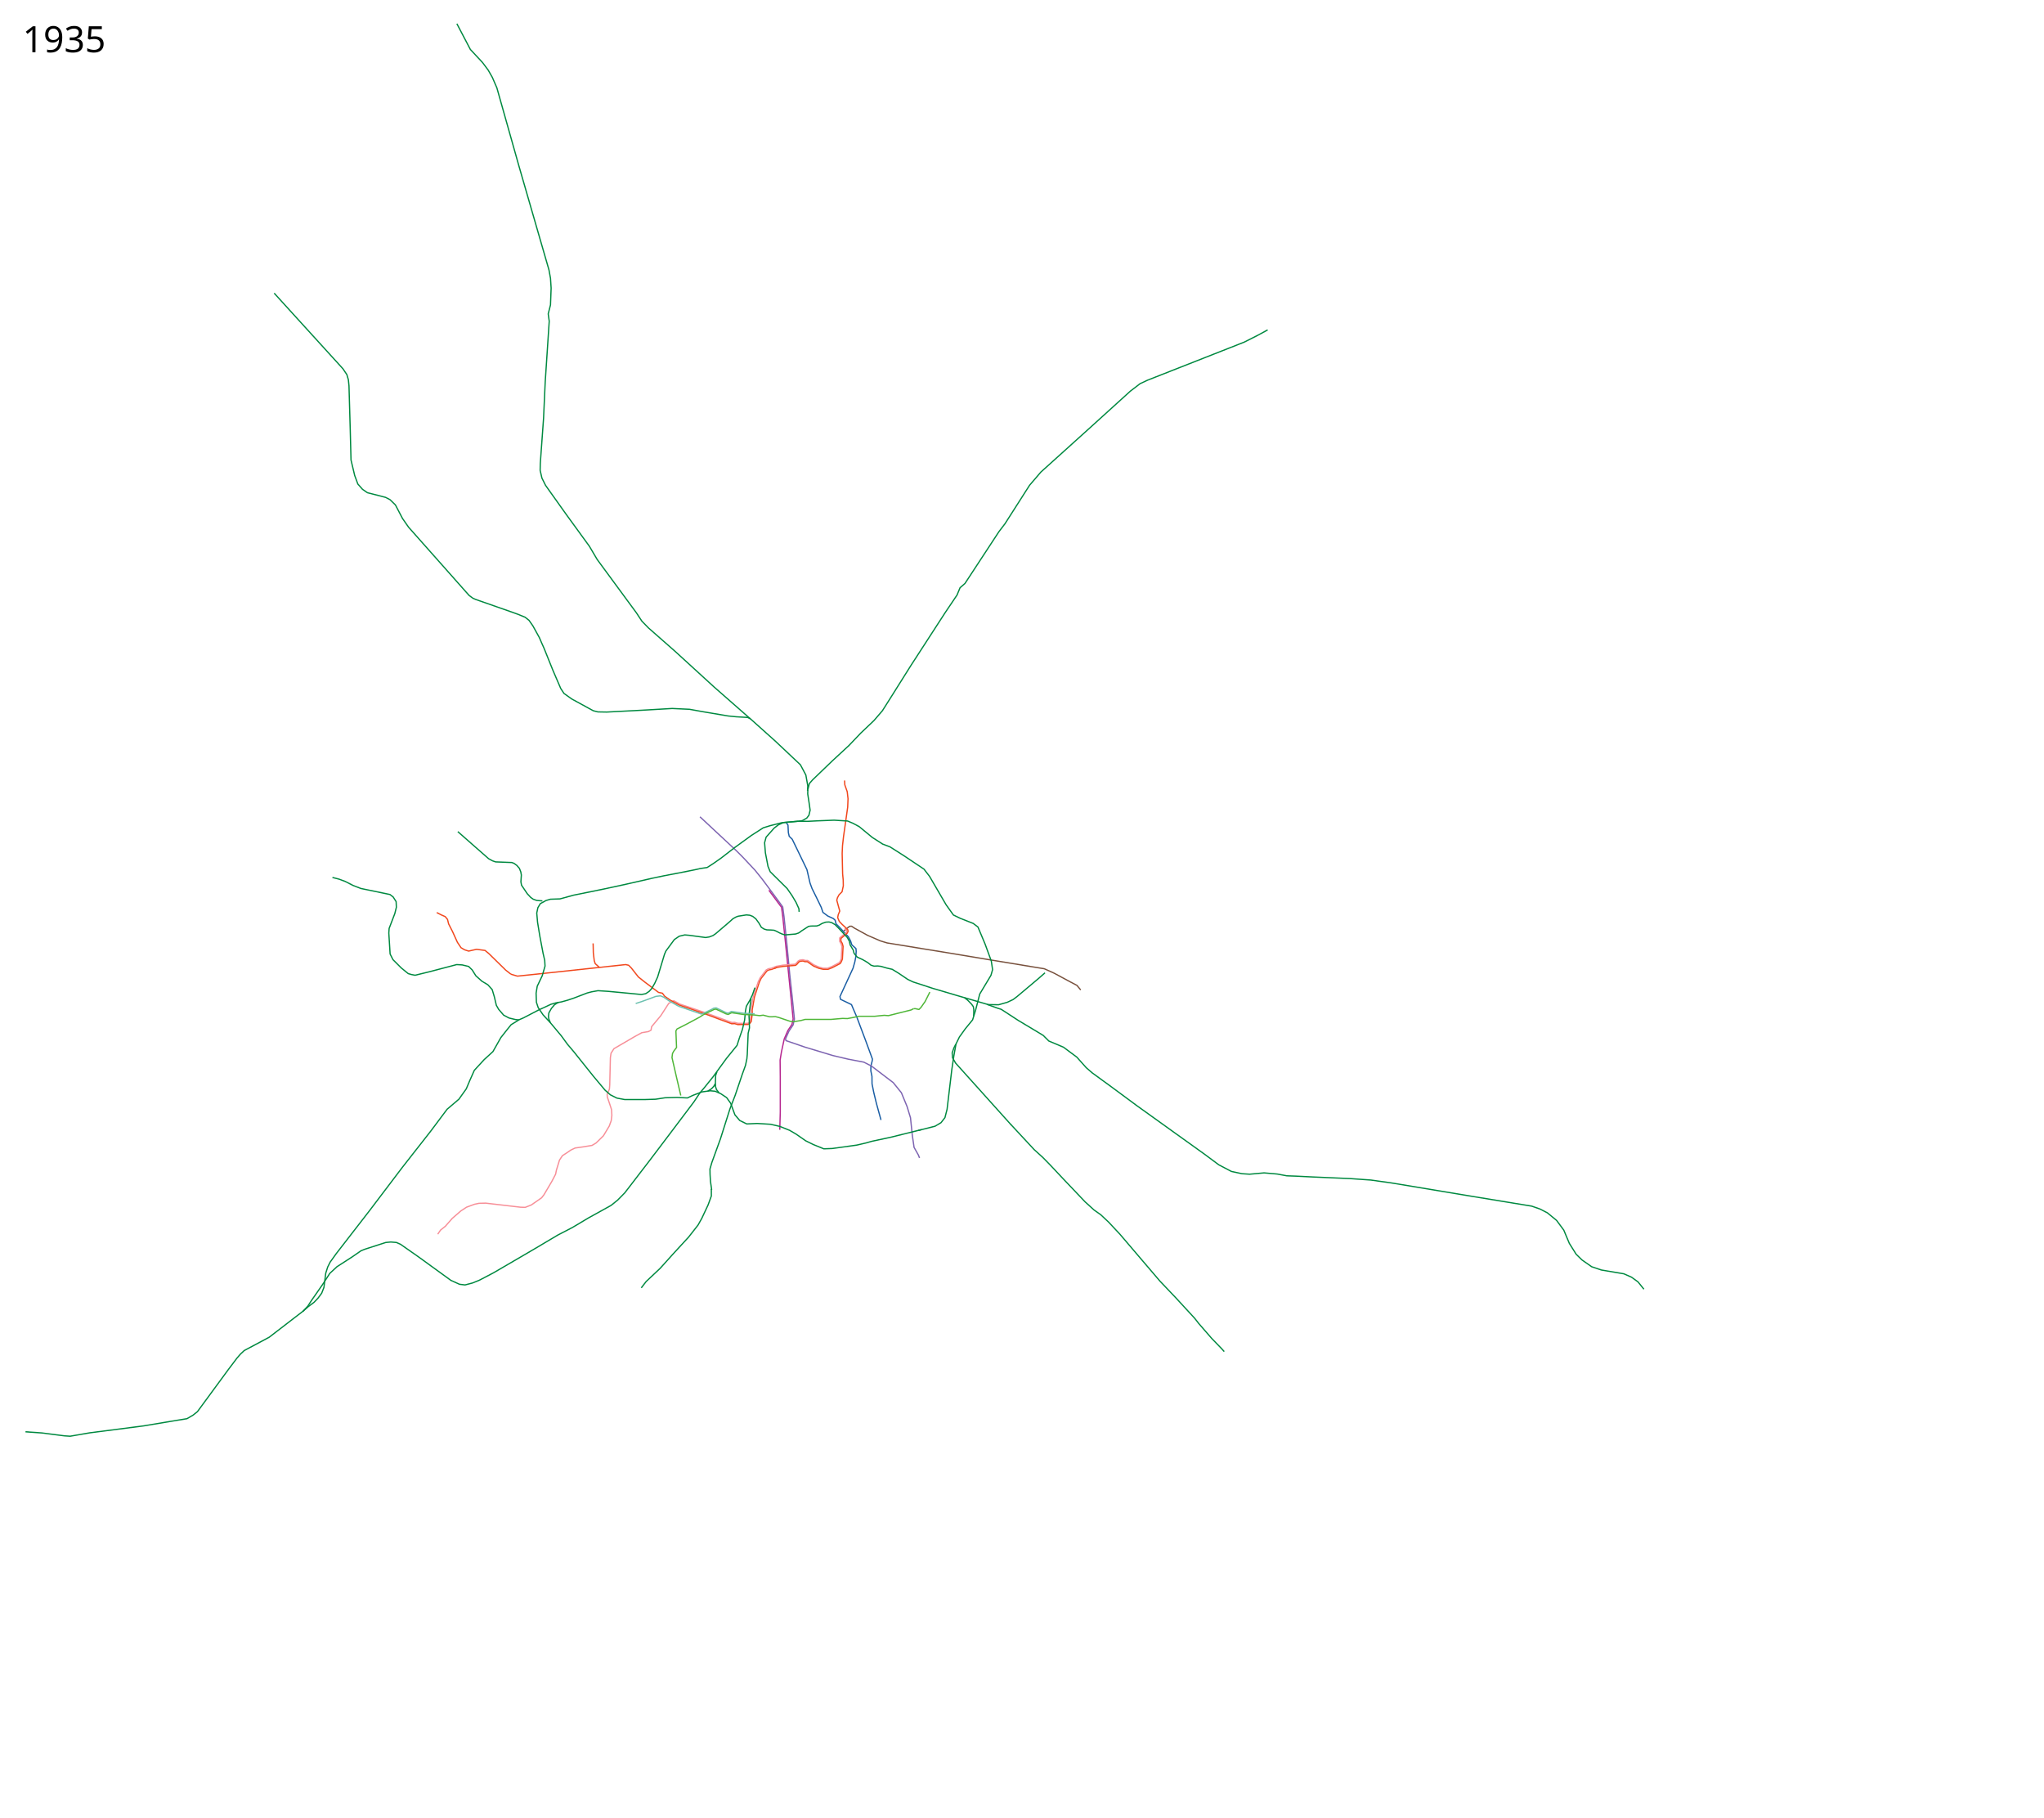
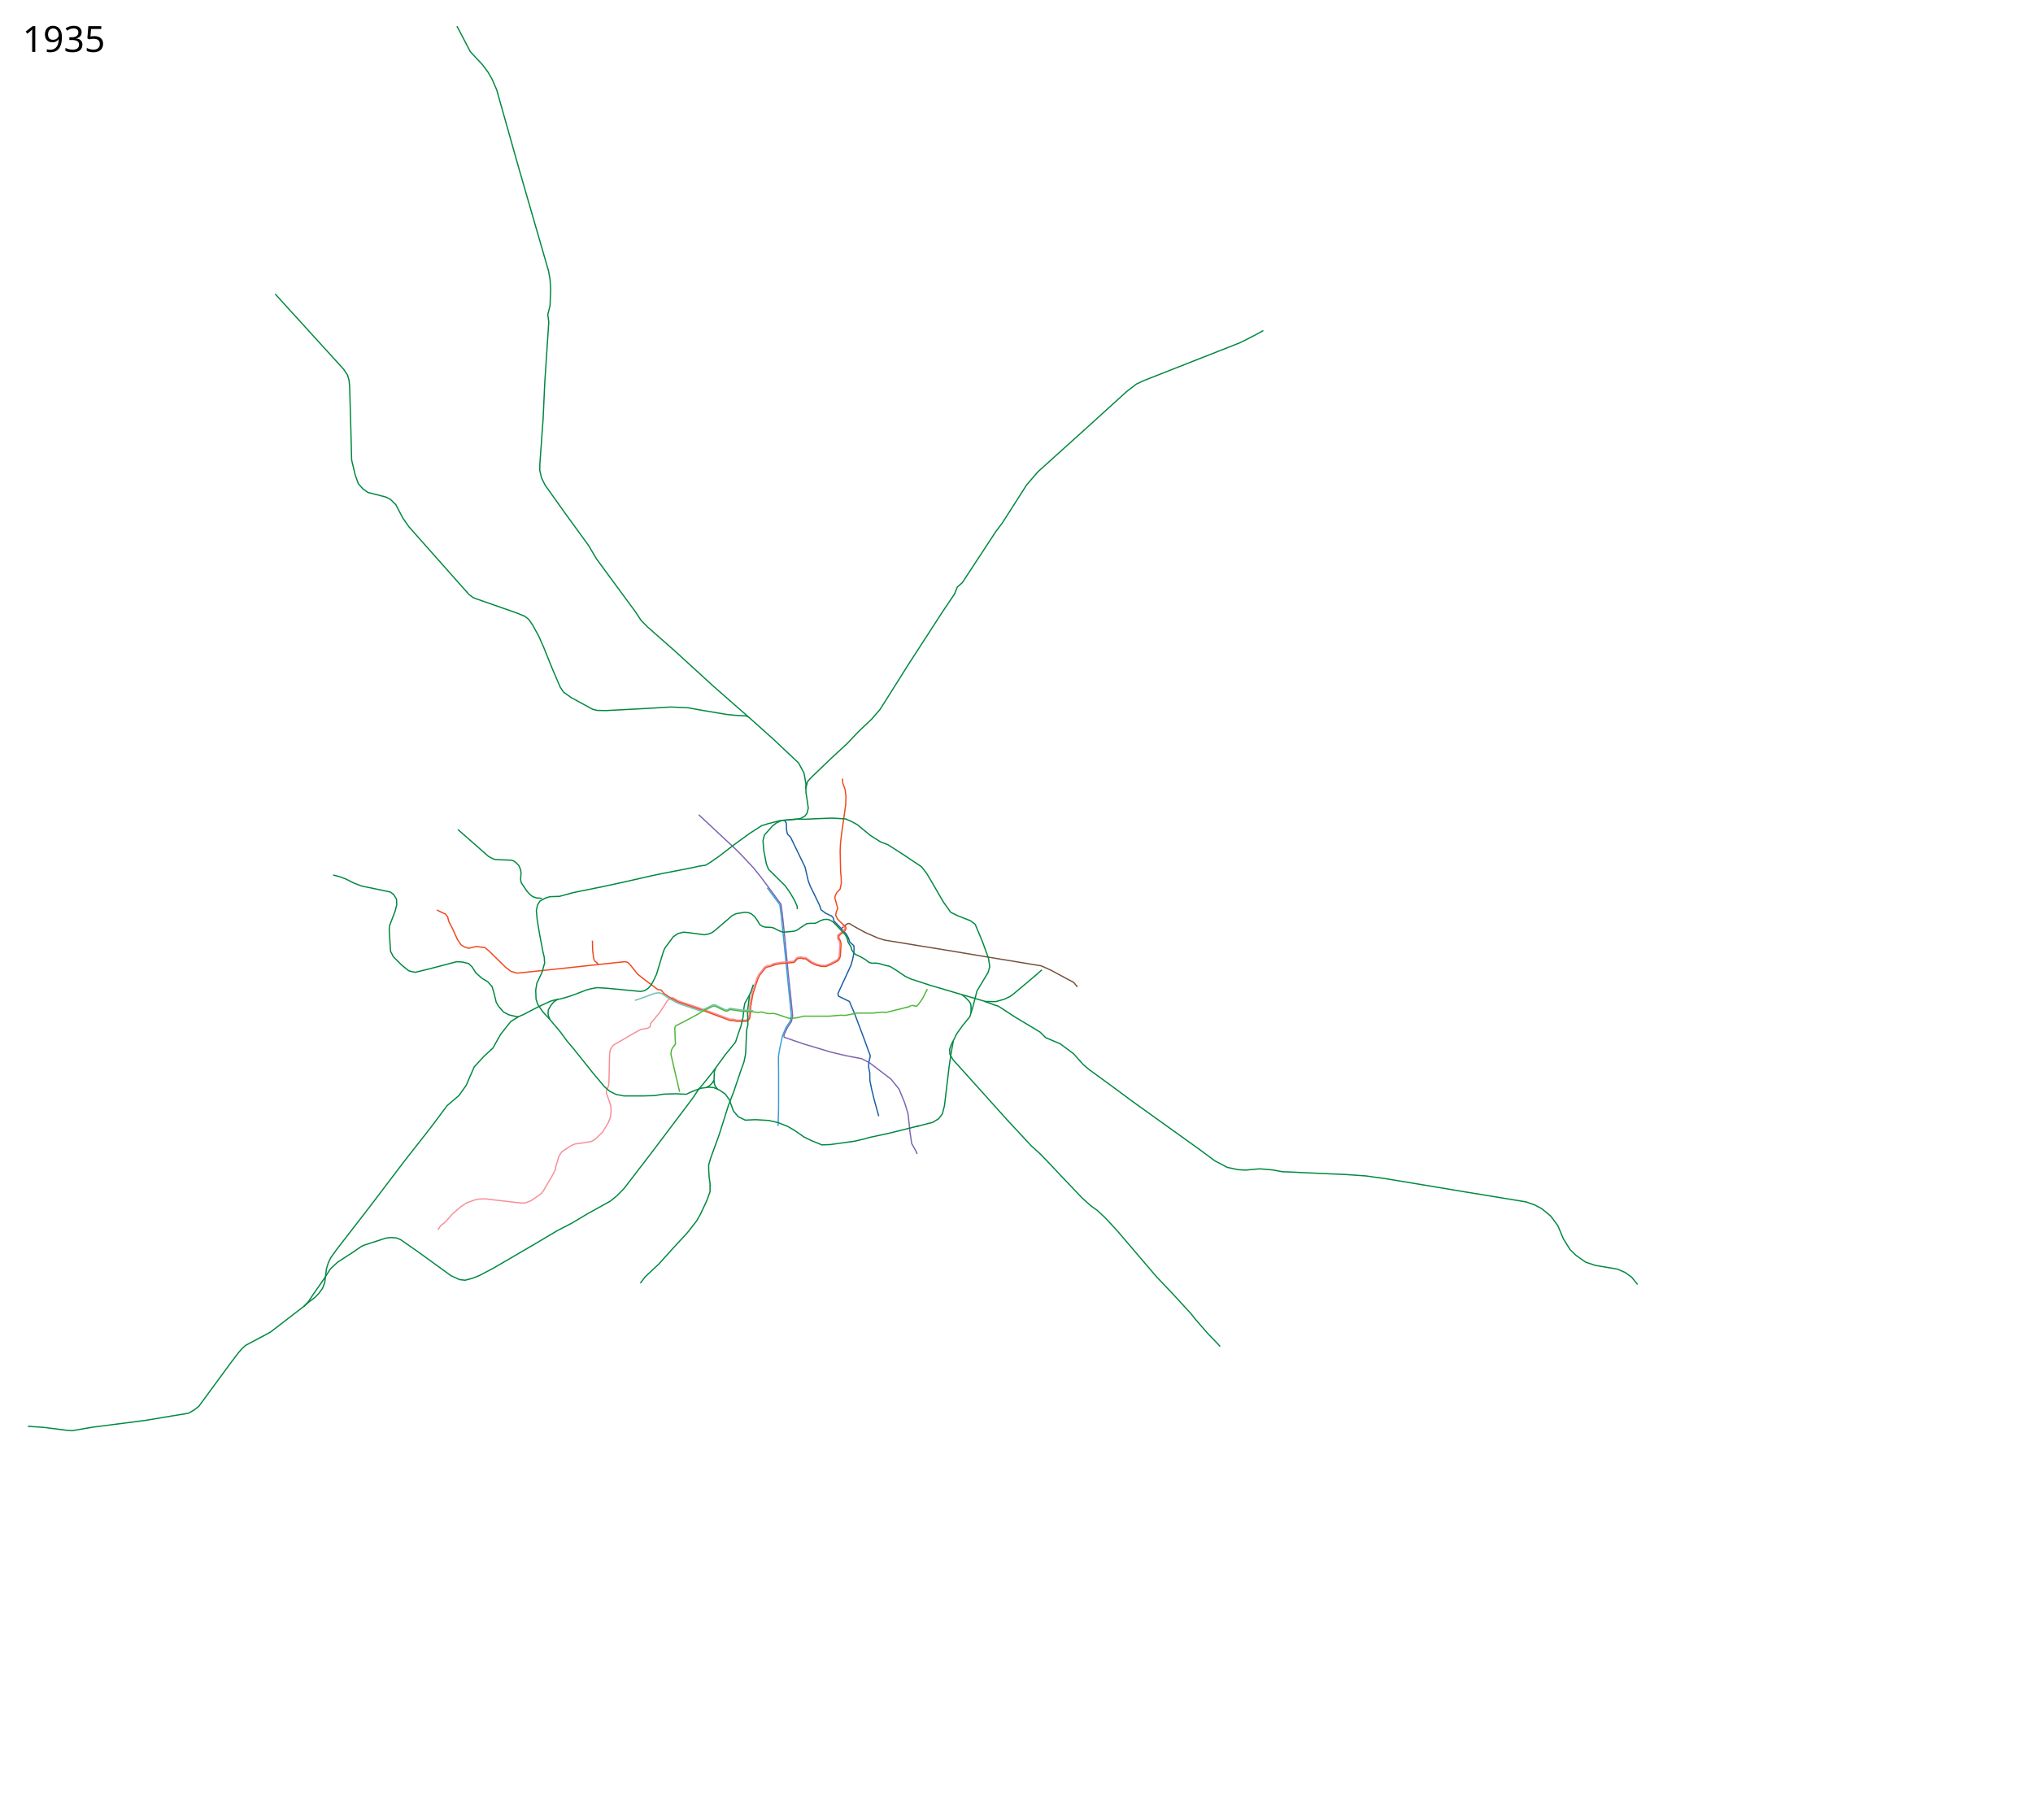
- <svg xmlns="http://www.w3.org/2000/svg" width="8100" height="7200" viewBox="-1250, -2500, 8100, 7200">
+ <svg xmlns="http://www.w3.org/2000/svg" width="8100" height="7250" viewBox="-1260, -2510, 8100, 7250">
  <path d="M1865.273 757.8l7.409 11.274 1.446 29.6 3.385 14.529 11.99 11.746 21.51 44.301 36.72 76.018 12.24 53.149 8.053 21.903 17.716 35.755 18.683 38.653 6.764 19.97 19.005 14.174 22.225 10.307 7.271 6.707 3.406 14.313 12.877 12.725 8.511 8.971 7.692 8.195 19.871 21.639 8.509 15.977 5.047 15.494 16.363 14.838.967 10.952-1.61 22.226-3.866 19.97-7.087 24.803-51.749 112.17 2.144 10.877c.644.322 43.485 20.937 43.485 20.937l6.764 16.105 13.53 31.245 35.753 95.023 27.058 73.763-.967 6.765-5.153 20.615-.322 18.682 4.51 22.226.321 29.634 6.765 33.822 10.63 43.807 18.037 65.388" fill="none" stroke="#1b5ea4" stroke-width="5" stroke-linejoin="round" />
  <path d="M1862.441 1615.394l2.188 7.274 76.018 26.09 110.068 33.137 60.13 14.196 62.366 11.936 30.279 15.462 86.325 65.71 32.211 39.942 22.548 54.759 13.529 44.451 7.086 68.288 7.087 48.96 17.394 30.923 4.259 11.074" fill="none" stroke="#7d64b1" stroke-width="5" stroke-linejoin="round" />
  <path d="M1523.963 736.075l29.506 27.523 114.028 106.296 27.057 27.058 47.672 50.893 28.99 36.077 43.163 57.98 37.365 50.893 5.154 38.654 10.952 105.008 11.596 122.402 9.663 88.903 9.02 89.547-5.155 23.192-16.427 24.48-14.244 31.834" fill="none" stroke="#7d64b1" stroke-width="5" stroke-linejoin="round" />
  <path d="M2094.29 1187.967l12.566-10.457 5.798-4.51 5.798-3.542h6.12l11.991 7.93 51.475 28.243 50.564 21.865 26.877 8.2 148.048 24.143 70.608 11.389 194.513 32.342 160.804 26.421 48.838 7.98 37.767 16.95 63.706 34.216 28.023 14.817 14.817 18.039" fill="none" stroke="#78513d" stroke-width="5" stroke-linejoin="round" />
  <path d="M1537.726 1519.705l-14.99 9.834-51.727 27.74-38.01 19.327-4.509 7.73 2.577 65.711-10.952 14.173-5.153 9.664-1.933 16.105 18.038 78.595 16.75 71.509" fill="none" stroke="#4fb638" stroke-width="5" stroke-linejoin="round" />
  <path d="M1731.137 1516.305l-.455-14.577 9.11-51.931 19.133-58.308 7.289-15.489 23.232-29.61 6.833-3.644 11.844-2.277 20.499-7.744" fill="none" stroke="#f1471d" stroke-width="5" stroke-linejoin="round" />
-   <path d="M1840.13 1976.004l1.95-70.2v-139.797l-.643-66.355 5.154-31.566 11.227-52.114 7.122-16.592 7.242-16.737 16.113-24.18 4.767-21.395-30.14-299.98-10.795-104.014-5.03-38.438-50.195-67.733" fill="none" stroke="#b62790" stroke-width="5" stroke-linejoin="round" />
+   <path d="M1840.13 1976.004l1.95-70.2v-139.797l-.643-66.355 5.154-31.566 11.227-52.114 7.122-16.592 7.242-16.737 16.113-24.18 4.767-21.395-30.14-299.98-10.795-104.014-5.03-38.438-50.195-67.733" fill="none" stroke="#3a9fd7" stroke-width="5" stroke-linejoin="round" />
  <path d="M484.704 2389.614l10.952-16.105 19.327-15.462 27.057-30.923 34.144-29.634 22.548-14.817 31.567-11.596 18.038-3.865 26.413-.644 137.863 16.105 18.683.644 24.48-9.663 40.586-28.346 9.02-11.596 31.566-53.47 14.817-28.346 3.222-16.106 12.24-39.941 11.596-17.394 16.105-10.308 16.75-11.596 17.394-8.375 31.567-4.51 35.432-5.797 16.106-9.664 28.99-28.345 23.192-38.654 7.73-21.26 2.577-21.258-1.288-22.548-5.798-18.038-10.952-32.211-.644-10.952 9.019-19.971 1.289-16.75 2.576-108.23 2.577-17.393 11.596-18.038 81.816-47.673 28.346-15.461 26.26-4.533 10.46-5.453 2.256-13.85 36.72-44.13 31.245-48.316 19.817-10.543 24.451 13.547 99.127 33.472 106.799 39.298 11.272-.538 13.027 3.86 37.65.027 6.293-3.093 4.61-6.624 3.458-28.557-.73-14.516 9.056-52.99 20.231-60.09 7.596-15.281 23.248-30.204 9.372-5.084 11.235-1.766 19.474-7.62 26.484-4.736 48.276-3.798 4.99-4.318 6.735-7.86 6.092-3.697 13.007-1.88 9.4 2.94 9.566.094 24.332 17.24 20.11 8.805 16.6 4.507 17.49.22 17.809-6.817 29.235-15.723 4.072-6.238 3.368-9.032 2.492-48.324-2.893-10.275-5.799-9.95.056-13.805 25.039-20.634 3.264-6.065-.979-3.623-7.553-7.173" fill="none" stroke="#f78f98" stroke-width="5" stroke-linejoin="round" />
  <path d="M774.604 1359.503l25.77 7.73 86.325-9.019 342.726-36.72 11.596 2.577 10.308 10.307 28.346 36.077 25.124 19.97 54.76 41.23 15.46 3.222 8.731 11.884 21.76 15.14 35.475 19.694M1440.985 1481.595l108.94 37.353 57.659 21.582 42.013 15.406 11.844-.455 12.3 3.644 40.542-.456 7.744-4.555 5.01-7.288 4.1-30.521" fill="none" stroke="#f1471d" stroke-width="5" stroke-linejoin="round" />
  <path d="M1723.624 347.924l-143.16-125.638L1424.27 79.56l-104.427-91.77-26.122-26.83-21.84-33.146L1116.5-283.5l-31-52.5-92-126.5L912-577l-14.5-29-7-30.5.5-26 13-180 6.5-143 16-242-4-29 9-35.5 2.5-66.5-2.5-39-6-33-119-411.5-87.5-310-18-41.5-16.5-29-22.5-30-48-51.5-53.5-102M2757.77 1957.357l-220.75-245.487-12.342-21.156-1.367-19.588 6.833-19.588 7.289-14.577M2572.101 1452.757l12.374 9.546 15.91 16.263 6.718 9.546 1.768 10.96v10.607l-.354 15.91" fill="none" stroke="#008940" stroke-width="5" stroke-linejoin="round" />
  <path d="M1818.383 1336.592l10.239-3.868 24.598-4.1 49.654-4.1 5.921-5.01 6.378-7.744 5.01-3.189 11.39-1.366 8.654 2.733h9.111l24.599 17.31 20.043 8.655 17.31 4.1 19.589.456 17.31-6.833 31.432-16.4 5.01-8.2 3.645-9.566 2.733-50.108-3.189-11.844-5.466-9.11v-10.478l24.599-20.5 4.1-7.743-1.822-6.833-23.688-22.321-9.566-10.022-6.378-15.033 2.278-11.844 5.922-14.121-11.844-43.276 2.733-9.566 6.377-11.844 11.844-11.844 5.011-23.688-.455-22.776-2.278-24.144-1.822-81.54 1.367-30.521 4.1-36.443 16.399-116.16 1.366-33.255-3.189-27.787-9.566-27.332-1.038-17.122" fill="none" stroke="#f1471d" stroke-width="5" stroke-linejoin="round" />
  <path d="M1680.381 1611.394l-9.663 30.278-41.874 51.538-53.47 73.441-37.366 46.384-13.528 15.462-24.48 36.72-86.97 115.316-88.26 116.604-98.565 128.2-28.346 28.99-26.413 21.26-89.547 49.605-63.778 38.009-57.336 29.634-85.681 50.894-60.557 35.432-109.518 63.778-55.403 28.99-27.057 10.952-29.634 7.73-21.904-2.576-34.144-15.462-128.844-93.412-70.865-49.605-16.105-7.087-22.548-1.932-19.97 1.932-83.75 27.058-14.173 5.798-35.432 24.48-59.913 38.653-28.345 26.414-28.346 43.807-44.451 63.778-14.173 21.903-19.203 20.75M807.138 1540.851l-14.801-1.695-25.14-6.035-21.26-11.274-19.97-23.192-9.02-15.784h0l-7.73-32.855-8.697-29.312-17.394-19.327-23.192-13.85-24.159-21.582-14.495-23.192-14.173-13.85-25.446-6.12-21.904-1.29-106.619 28.024-57.98 14.173-14.248-2.67-13.131-3.772-27.702-22.548-32.855-32.855-11.274-22.226-5.154-83.104 1.289-18.36 22.548-58.947 6.12-24.803-.967-22.225-11.596-18.36-12.884-9.986-114.994-23.836-30.922-11.918-31.245-15.945-24.803-9.18-25.93-6.764M899.44 1069.152l-22.628-1.768-13.788-4.95-9.9-7.071-13.788-14.85-22.628-33.587-2.475-13.435 1.768-26.87-2.121-12.02-5.657-14.496-10.253-11.668-11.314-8.131-8.485-3.182-64.347-2.475-12.02-4.243-15.557-8.485-121.976-107.127M2389.025 1978.6l66.355-16.749 23.836-14.173 15.462-19.97 8.375-32.856 18.682-156.546 8.375-56.047 8.375-46.384 13.528-27.702 23.192-32.211 28.99-35.432 11.596-37.365 16.75-65.067 44.452-74.085 6.442-22.548-5.154-34.144-24.48-66.999-28.346-67.643-18.683-14.173-52.182-20.615-26.413-12.885-28.99-40.586-65.71-112.738-21.904-28.346-76.018-50.894-58.624-37.365-28.99-10.951-41.23-26.414-51.538-42.518-25.125-13.529-21.26-9.019-53.47-3.221-66.355 2.577-38.009 1.932-37.742-.44" fill="none" stroke="#008940" stroke-width="5" stroke-linejoin="round" />
  <path d="M2370.343 1496.078h7.086l14.173 3.221 7.73-7.73 16.75-23.837 18.683-37.365" fill="none" stroke="#4fb638" stroke-width="5" stroke-linejoin="round" />
  <path d="M480.839 1115.342l17.394 9.02 16.106 7.086 9.019 10.952 4.51 18.038 15.46 30.278 19.327 42.52 14.173 21.258 14.173 8.375 16.106 5.154 31.566-7.086 33.5 4.51 14.817 12.24 67 65.71 20.614 16.106" fill="none" stroke="#f1471d" stroke-width="5" stroke-linejoin="round" />
  <path d="M1591 1746.5l-5 14-1 31 .5 13.5 4 12 9.5 12M1584.5 1793l-5 9.5-6.5 7.5-5.5 5-12.5 7.5M1680.381 1611.394l11.534-32.644 8.806-37.382 3.409-36.03 3.533-18.64 15.203-26.516 9.192-19.446 9.546-27.93M1568.93 2210.52v27.703l-12.884 35.432-25.124 53.47-14.818 26.413-37.364 47.673-59.913 65.066-52.826 58.624-55.403 52.182-19.327 25.125M1951.233 628.615l-.346 16.768 5.154 33.5 4.365 30.956-4.942 20.26-8.515 11.134-17.47 9.88-12.015 2.24-62.287 5.24-20.505 9.192-16.75 12.884-31.889 35.755-6.12 22.226 3.221 39.941 10.308 53.793 8.697 21.26 67.321 66.676 19.327 28.024 15.783 26.735 11.274 24.803.966 12.562" fill="none" stroke="#008940" stroke-width="5" stroke-linejoin="round" />
  <path d="M1100.251 1237.511l.33 7.32.645 29.635 3.625 31.182 3.913 12.192 16.71 14.921" fill="none" stroke="#f1471d" stroke-width="5" stroke-linejoin="round" />
-   <text x="-1160.547" y="4597.961" style="-inkscape-font-specification:Sans" font-size="144px" font-weight="400" font-family="Sans" />
-   <text x="-1160.547" y="-2293.039" style="-inkscape-font-specification:Sans" font-size="144px" font-weight="400" font-family="Sans">
-     <tspan x="-1160.547" y="-2293.039">1935</tspan>
+   <text x="-1170.547" y="4637.961" style="-inkscape-font-specification:Sans" font-size="144px" font-weight="400" font-family="Sans" />
+   <text x="-1170.547" y="-2303.039" style="-inkscape-font-specification:Sans" font-size="144px" font-weight="400" font-family="Sans">
+     <tspan x="-1170.547" y="-2303.039">1935</tspan>
  </text>
  <path d="M963.5 1470.5l-16 10-12 14L925 1513l-1.5 14 1.5 10.5 6 14.5M1950.028 632.977l1.092-19.39-7.7-43.225-21.55-40.523-99.815-94.01-98.578-88.28-10.884-5.273-45.096-2.577-32.21-3.22-103.076-17.395-49.605-9.02-68.932-3.22-55.403 3.22-67 3.866-137.219 7.087-34.788-.644-18.038-4.51-85.037-46.384-31.245-22.226-12.884-19.648-31.567-73.442-34.466-85.681-9.664-21.582-9.019-20.937-25.769-46.706-15.139-21.582-15.461-12.24L802.95-66.16l-18.682-6.764L634-125.5l-10-4.5-15-11-240-270.5-24-34.5-28-53.5-21.5-21-17.5-9-28.5-7.5-43.5-11-19.5-13.5-18.5-21-12.5-34-14.5-61-3-117.5-5-176-2.5-24.5-6-20.5-15.5-23-272.5-299.5M1951.233 628.615l6.058-24.313 13.279-15.106 78.845-75.768 65.21-60.307 46.096-48.423 52.72-50.143 33.25-38.653 36.077-56.942 76.268-121.258 137.508-212.093 45.956-68.11 12-29 19.5-17 134.5-205 24-31.5 97.5-152.5 45-52.5 188-169.5 166.5-151L3268-980l30-14 382.5-150.5 53.5-27 39.5-21.5" fill="none" stroke="#008940" stroke-width="5" stroke-linejoin="round" />
  <path d="M-1149 3172.5l64.5 4.5 90 11.5 22.5 1.5 78-13.5 213.5-27.5 104.5-17.5 67-11 24-14 17.5-14 123-167.5 34-45 13.5-15.5 15-14 98.67-52.617 133.44-102.68 21.822-18.915 22.52-16.744 15.461-16.106 14.817-19.97 9.02-23.193 7.086-56.047 7.73-24.48 9.664-19.327 24.48-34.144 130.777-168.786 131.422-173.296 112.094-143.017 64.725-86.495 46.887-39.977 29.155-40.998 13.666-32.342 18.221-40.998 38.973-42.326 34.788-31.889 10.952-19.327 20.615-36.398 25.447-32.211 15.14-18.683 31.888-19.648 16.428-7.087 58.946-30.6 50.572-23.515 19.326-5.475 21.904-3.866 23.807-6.538 24.832-8.279 53.792-20.615 17.394-4.51 25.125-4.51 40.264 2.578 51.538 4.831 80.527 7.731 16.75-3.221 13.529-9.02 10.952-11.917 11.742-20.863 11.127-24.233 27.38-90.513 5.476-12.562 33.5-45.418 19.326-13.207 21.904-5.153 18.038 1.61 64.422 8.697 14.495-2.255 14.817-5.475 10.63-7.41 52.826-45.095 15.783-14.172 11.919-6.765 8.374-3.221 32.856-5.154 13.528 1.289 11.596 4.51 12.563 9.985 11.918 16.427 9.663 16.75 10.952 7.087 10.952 3.22 18.36.645 10.63.966 9.019 3.866 12.087 6.417 8.69 3.881 12.679 4.482M2755.588 1954.765l92.768 99.854 34.143 30.923 29.635 30.278 50.893 54.115 86.97 91.48 35.432 32.21 26.413 18.683 30.923 28.99 45.74 48.96 157.834 184.893 63.134 66.354 74.73 81.172 16.105 20.615 51.538 59.269 38.653 39.942 10.919 12.132M2661.793 1479.347l41.29 14.799 14.495 4.51 68.287 44.45 75.374 45.096 23.192 14.173 21.904 21.904 57.98 24.48 52.826 39.297 37.365 41.875 23.836 20.615 76.018 55.403 101.143 74.73 152.681 109.518 115.96 83.104 55.403 41.23 50.25 26.414 41.874 9.019 30.278 1.933 57.336-5.154 52.182 4.51 38.01 7.086 36.076 1.288 65.71 3.221 149.46 6.443 81.816 5.797 82.46 11.596 317.5 52.816 237.5 39 33 11.5 29 15 36.5 30 28.5 38.5 22 52.5 27 43 23 22.5 38.5 27 38.5 13 89 15 30.5 13.5 25.5 18.5 23.5 29" fill="none" stroke="#008940" stroke-width="5" stroke-linejoin="round" />
  <path d="M1269.226 1475.762l23.688-7.744 56.03-20.499 18.222-2.277 12.3 5.01 22.776 15.489 37.243 20.854" fill="none" stroke="#6cc1b0" stroke-width="5" stroke-linejoin="round" />
  <path d="M1726.283 1456.026l-5.647 44.468-2.418 25.099.931 16.256.852 30.57-5.154 20.937-1.289 29.956-2.254 53.793-1.611 17.716-5.476 26.09-12.562 34.789-28.346 83.749-20.937 54.437-37.043 116.926-34.466 95.023-7.408 25.446.322 20.616 1.61 27.701 4.832 34.144" fill="none" stroke="#008940" stroke-width="5" stroke-linejoin="round" />
  <path d="M1439.485 1486.595l89.927 30.776 5.864-1.683 8.263-4.071 25.56-12.27 9.37-5.18 9.593-1.192 40.162 19.366 7.865 1.608 12.275-6.792 49.04 7.27 43.26 1.966" fill="none" stroke="#6cc1b0" stroke-width="5" stroke-linejoin="round" />
  <path d="M1537.174 1520.027l43.03-21.05 7.409-.967 39.297 18.683 8.697 2.255 13.851-6.765 15.461 2.255 31.89 4.832 43.162 1.932 20.293 2.577 14.173-1.932 25.125 6.442h10.307l12.885-.644 12.884 3.22 45.74 15.462 14.817 1.289 27.702-4.51 16.75-4.51H2043.721l45.095-3.865 19.327.644 20.615-3.865 24.48-5.154h63.134l17.394-1.932 20.616-1.933 16.105 1.288 48.961-12.24 41.23-10.307 9.664-5.154" fill="none" stroke="#4fb638" stroke-width="5" stroke-linejoin="round" />
  <path d="M2891.068 1354.136l-25.962 22.761-85.038 71.509-15.461 11.596-23.192 10.952-34.144 9.663-41.23-.644-119.503-34.788-100.499-29.634-77.95-25.447-20.938-9.986-36.194-24.447-25.33-15.494-20.936-4.832-23.514-6.764-12.885-1.611-14.495.644-11.918-3.543-12.884-10.307-20.938-12.24-20.293-9.342-6.348-6.47-7.18-9.635-2.9-11.919-12.24-20.293-3.22-14.817-8.054-14.817-35.754-38.331-12.562-12.562-13.529-8.053-10.63-2.577-12.884.644-14.817 5.154-10.905 6.511-10.032 3.474-22.87.322-9.663 1.289-28.024 18.038-5.29 4.266-6.628 4.109-11.596 3.865-43.705 3.638" fill="none" stroke="#008940" stroke-width="5" stroke-linejoin="round" />
  <path d="M1913.213 753.494l-65.993 6.088-45.725 11.746-27.057 8.375-47.028 30.278-65.71 47.673-54.116 41.874-32.21 22.548-23.193 14.817-30.278 4.51c2.577 1.288-141.085 28.345-141.085 28.345l-48.96 10.308-101.788 23.192-86.325 18.682-120.47 24.48-54.115 14.818-38.009 1.288-17.394 5.154-22.548 12.24-9.663 16.106-4.51 21.26 3.222 36.72 9.019 54.759 12.884 68.287 6.442 27.702 1.289 22.548-10.952 38.009-19.97 41.874-4.51 27.702 1.288 36.076 7.087 21.26 19.326 28.345 29.634 32.211 42.52 50.894 24.48 33.5 25.124 29.634 77.307 96.633 46.384 55.403 21.26 18.683 25.768 12.884 30.923 5.798h79.239l43.163-1.288 37.365-5.798 47.672-1.289 41.23 1.933 21.904-10.308 35.432-13.528 32.856-4.51 19.97 1.933 21.904 9.663 23.192 15.461 16.106 22.548 16.75 45.74 19.326 22.548 27.702 13.528 40.586-1.932 53.47 3.22 36.72 8.376 38.654 15.461 26.413 15.461 38.01 26.414 30.278 14.817 41.23 16.75 33.5-1.29 97.277-13.528 36.076-8.375 22.548-6.442 77.951-16.75 119.181-29.634" fill="none" stroke="#008940" stroke-width="5" stroke-linejoin="round" />
</svg>
